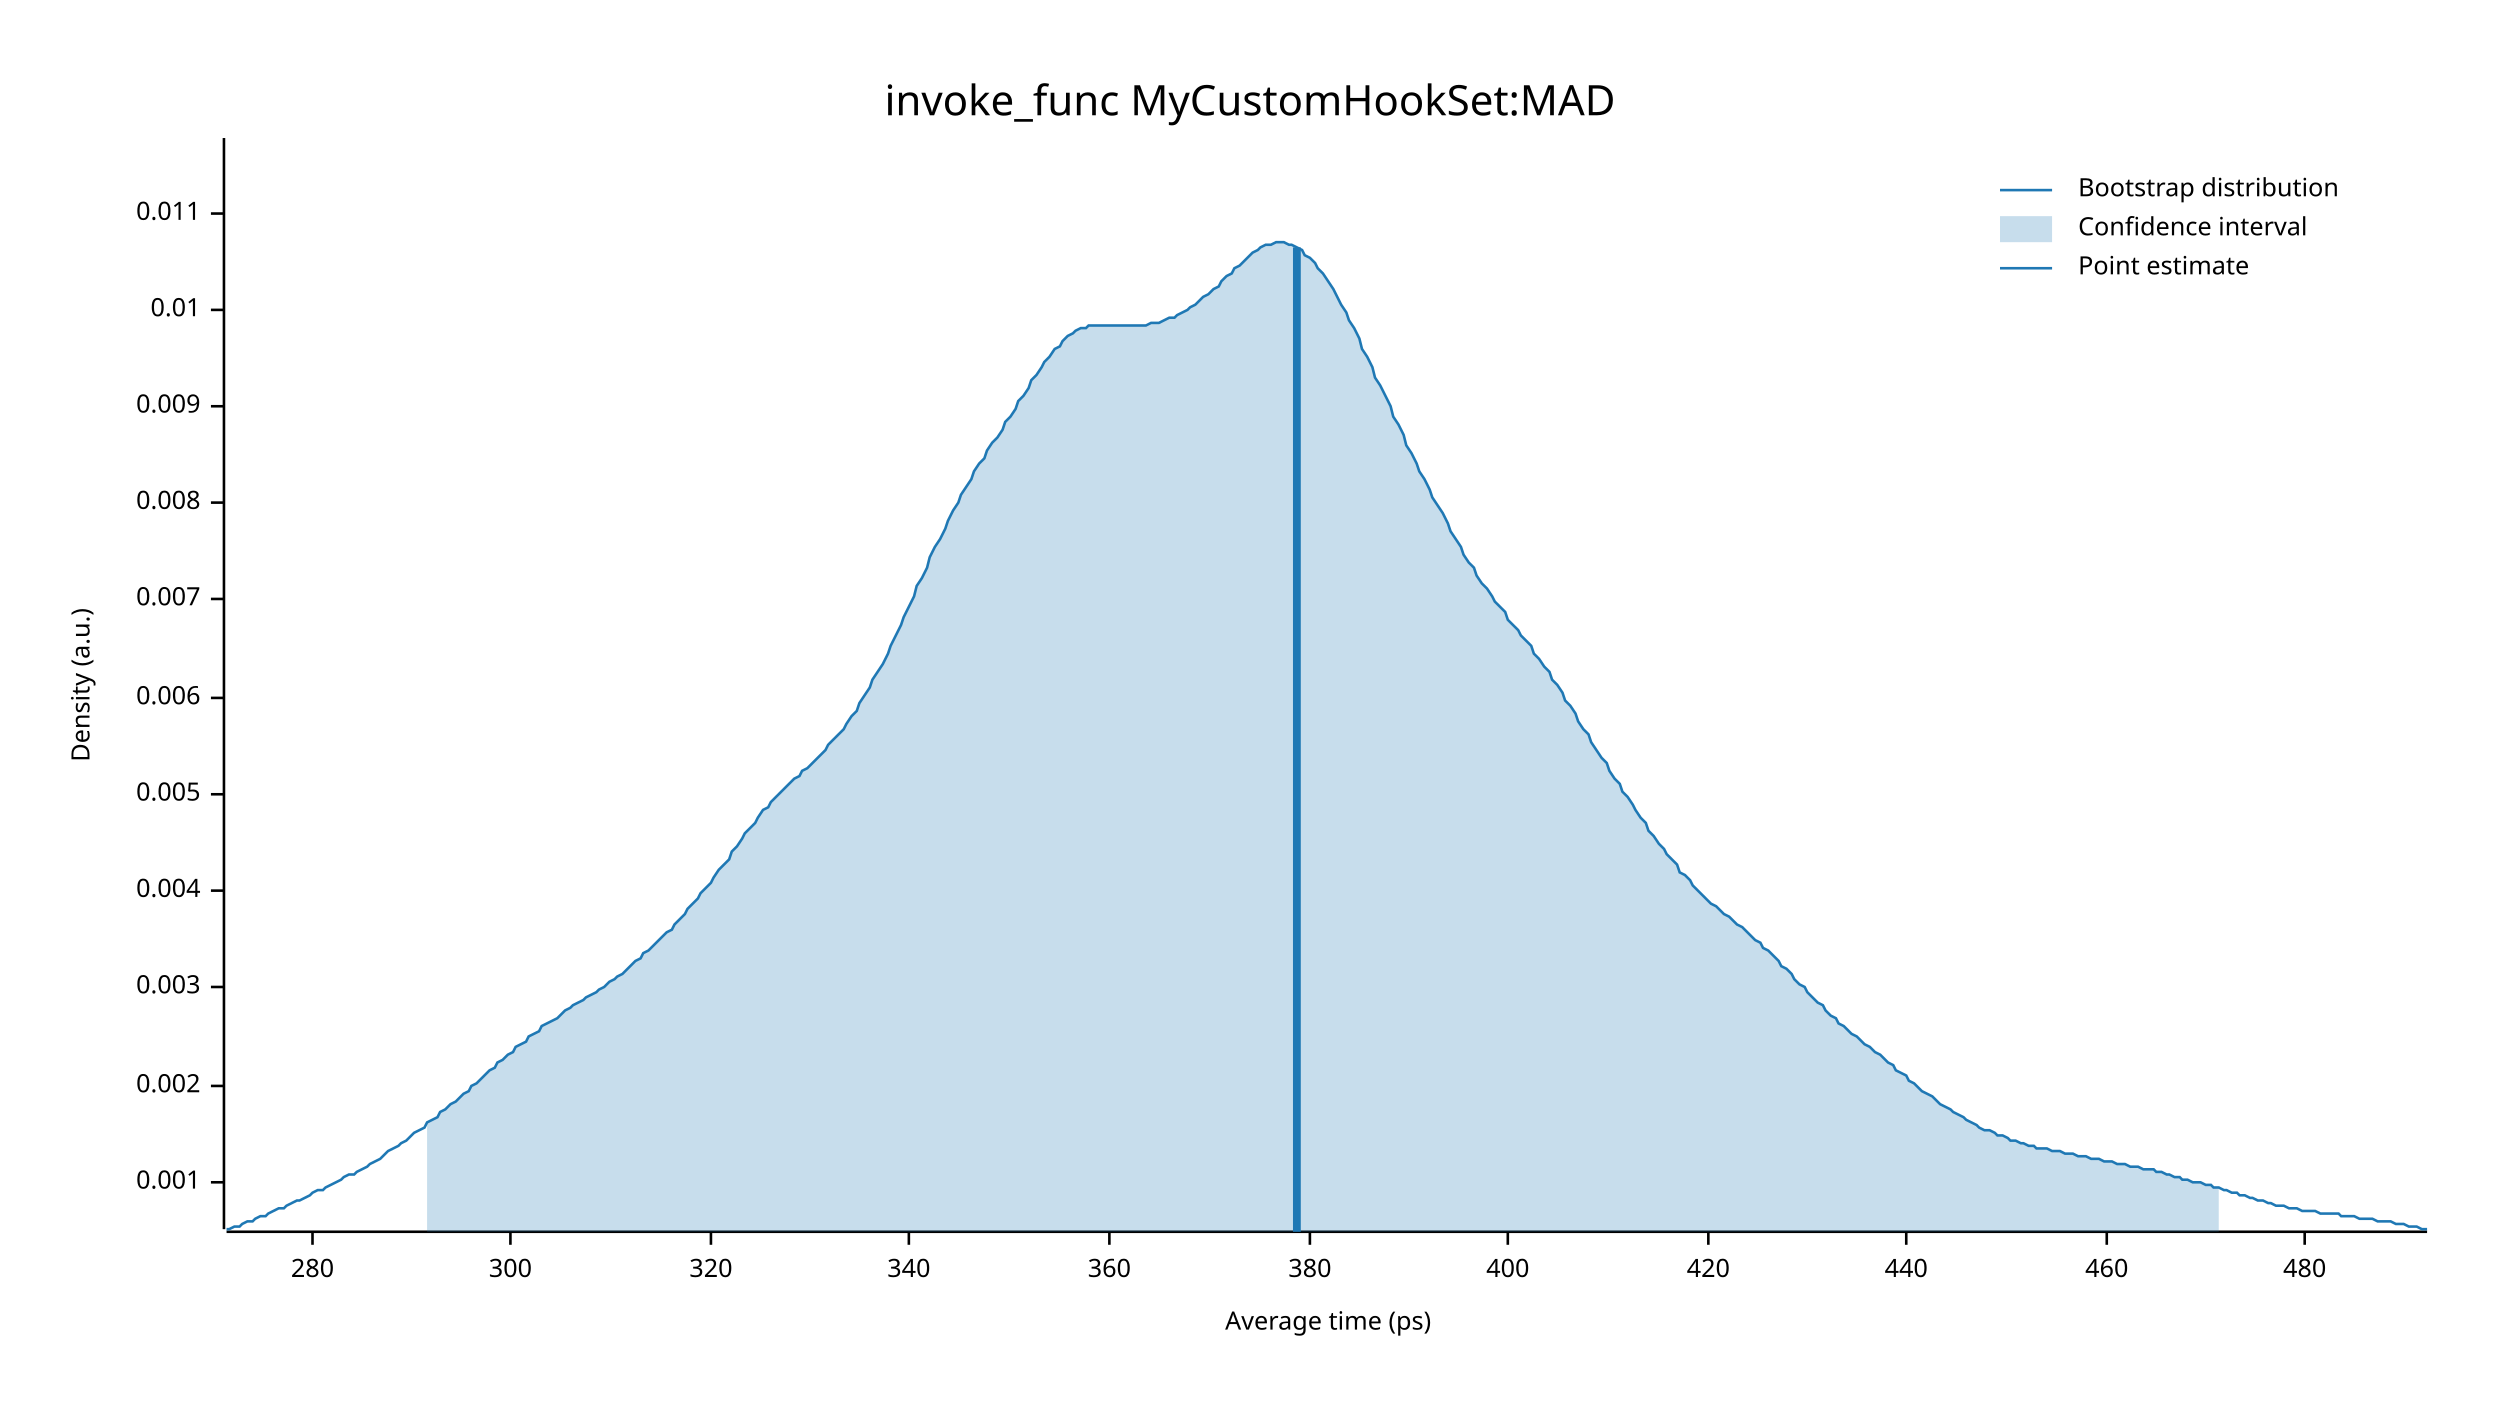
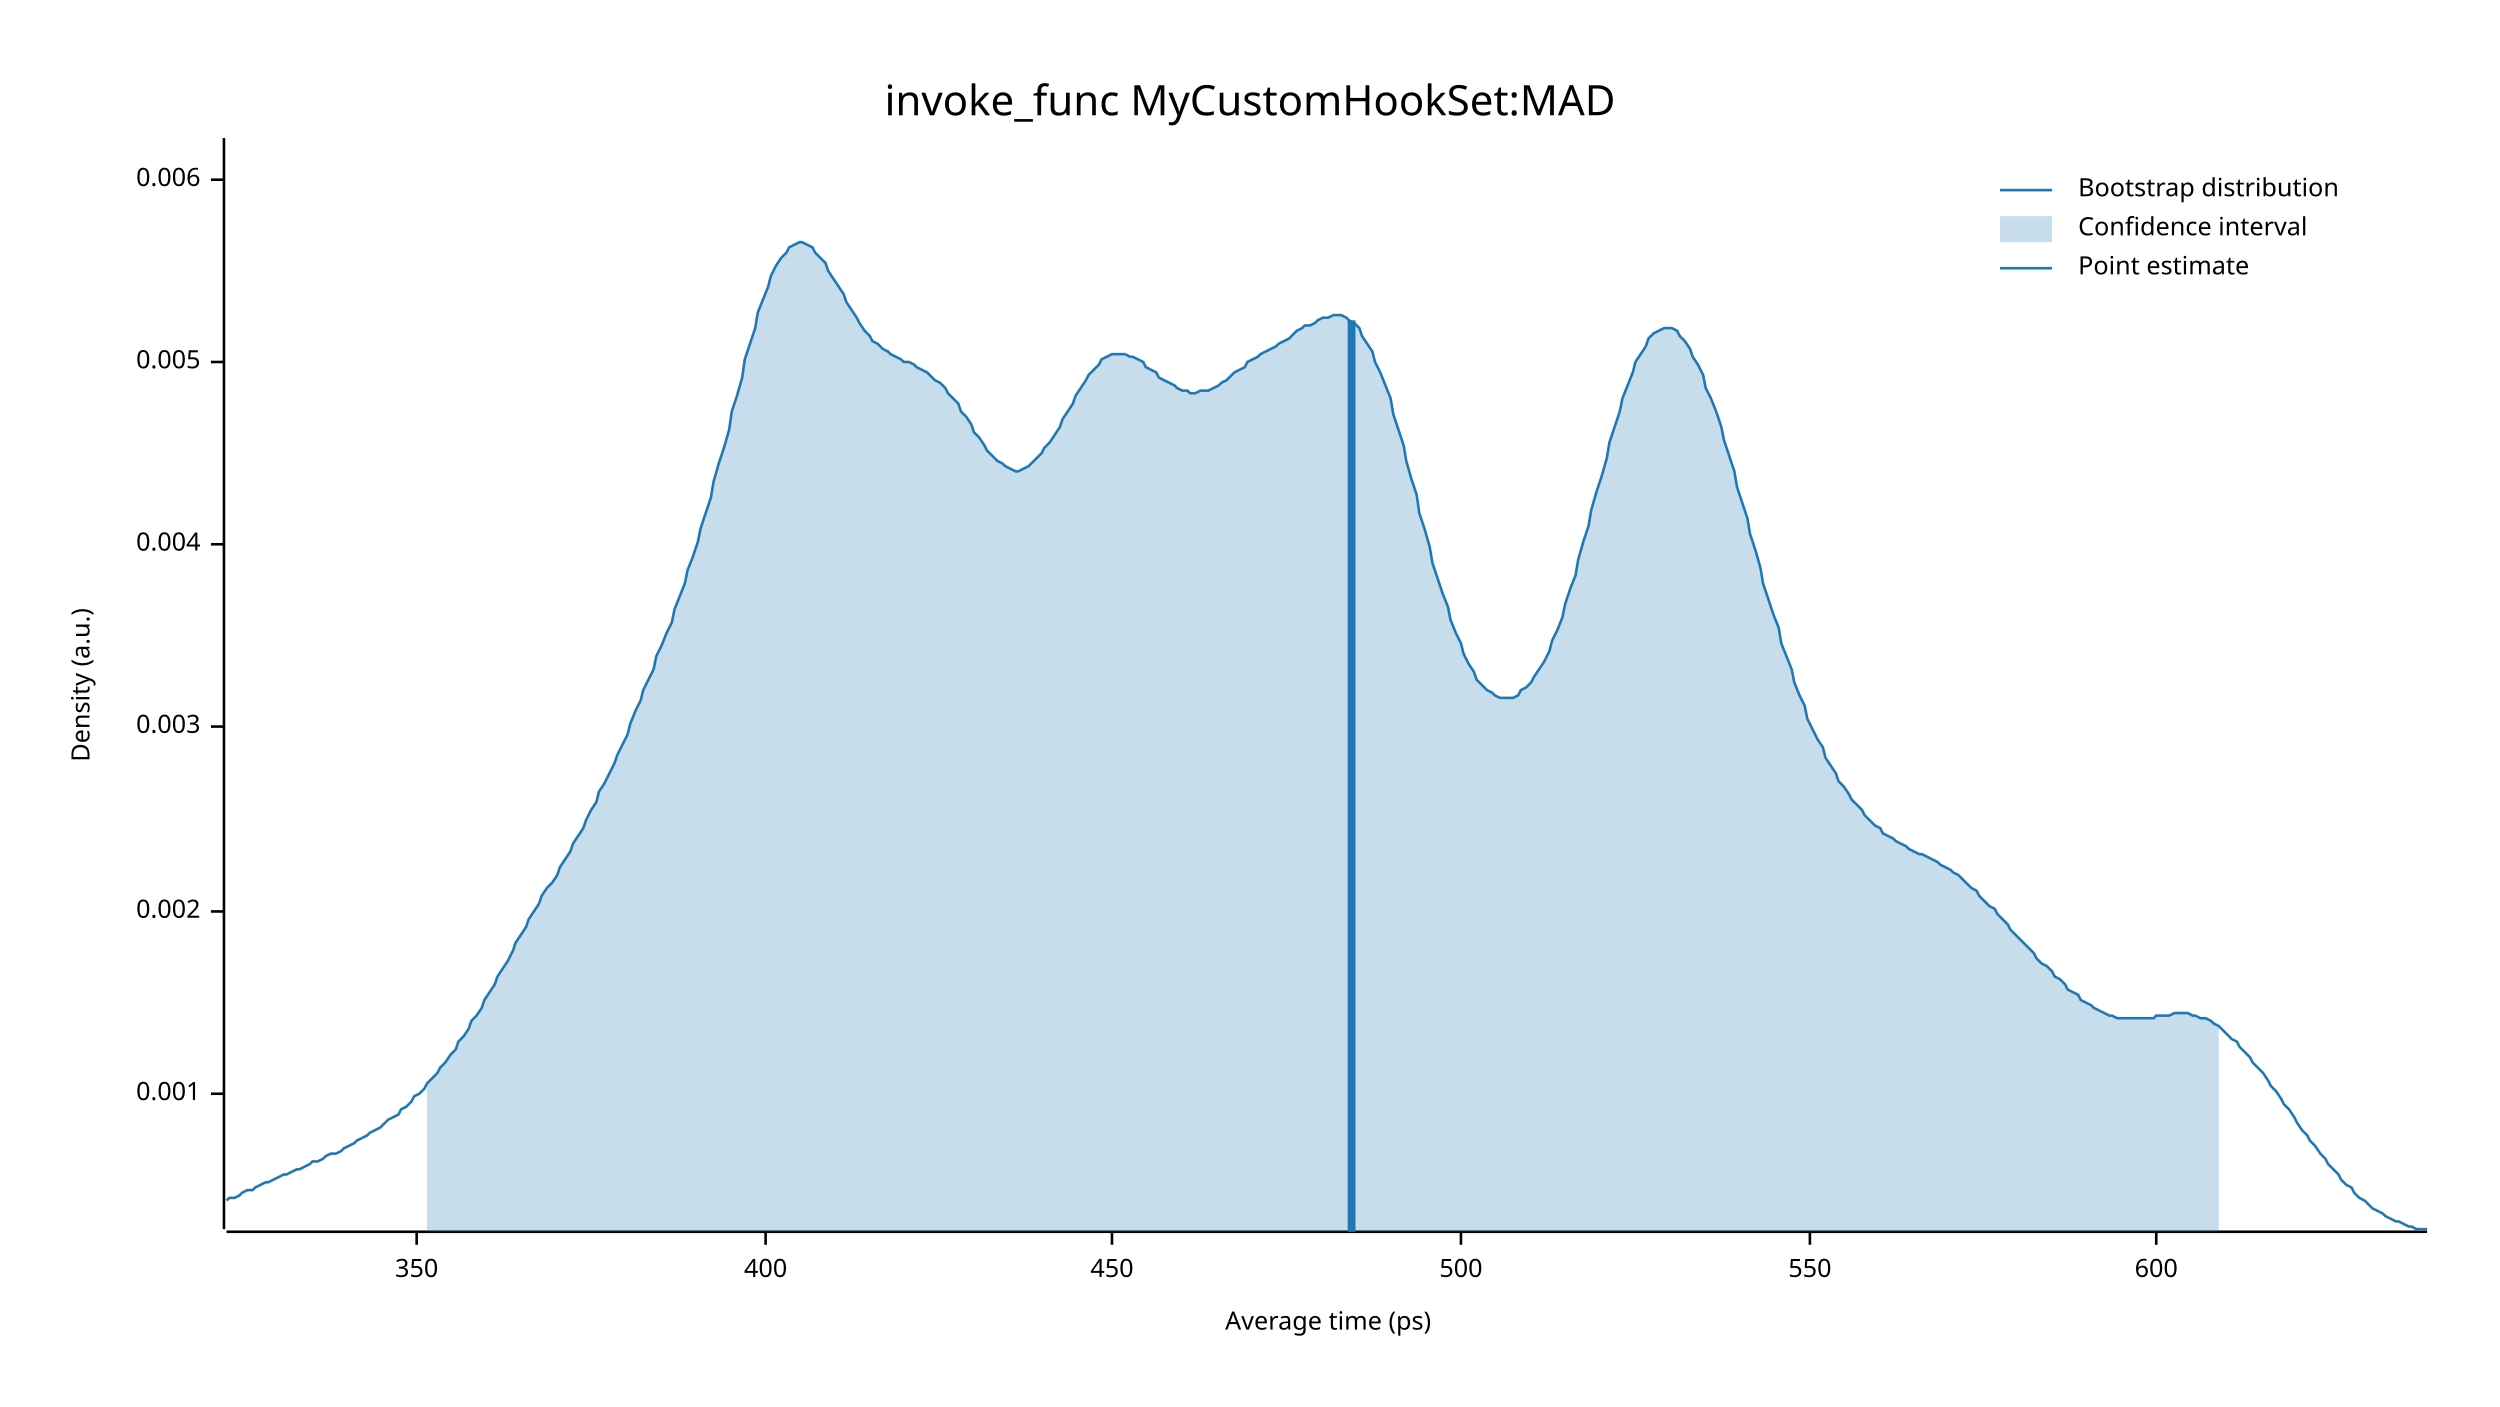
<svg xmlns="http://www.w3.org/2000/svg" width="960" height="540" viewBox="0 0 960 540">
  <text x="480" y="32" dy="0.76em" text-anchor="middle" font-family="sans-serif" font-size="16.129" opacity="1" fill="#000000">
invoke_func MyCustomHookSet:MAD
</text>
  <text x="27" y="263" dy="0.76em" text-anchor="middle" font-family="sans-serif" font-size="9.677" opacity="1" fill="#000000" transform="rotate(270, 27, 263)">
Density (a.u.)
</text>
  <text x="510" y="513" dy="-0.5ex" text-anchor="middle" font-family="sans-serif" font-size="9.677" opacity="1" fill="#000000">
Average time (ps)
</text>
  <polyline fill="none" opacity="1" stroke="#000000" stroke-width="1" points="86,53 86,472 " />
-   <text x="77" y="454" dy="0.5ex" text-anchor="end" font-family="sans-serif" font-size="9.677" opacity="1" fill="#000000">
+   <text x="77" y="420" dy="0.5ex" text-anchor="end" font-family="sans-serif" font-size="9.677" opacity="1" fill="#000000">
0.001
</text>
-   <polyline fill="none" opacity="1" stroke="#000000" stroke-width="1" points="81,454 86,454 " />
-   <text x="77" y="417" dy="0.5ex" text-anchor="end" font-family="sans-serif" font-size="9.677" opacity="1" fill="#000000">
+   <polyline fill="none" opacity="1" stroke="#000000" stroke-width="1" points="81,420 86,420 " />
+   <text x="77" y="350" dy="0.5ex" text-anchor="end" font-family="sans-serif" font-size="9.677" opacity="1" fill="#000000">
0.002
</text>
-   <polyline fill="none" opacity="1" stroke="#000000" stroke-width="1" points="81,417 86,417 " />
-   <text x="77" y="379" dy="0.5ex" text-anchor="end" font-family="sans-serif" font-size="9.677" opacity="1" fill="#000000">
+   <polyline fill="none" opacity="1" stroke="#000000" stroke-width="1" points="81,350 86,350 " />
+   <text x="77" y="279" dy="0.5ex" text-anchor="end" font-family="sans-serif" font-size="9.677" opacity="1" fill="#000000">
0.003
</text>
-   <polyline fill="none" opacity="1" stroke="#000000" stroke-width="1" points="81,379 86,379 " />
-   <text x="77" y="342" dy="0.5ex" text-anchor="end" font-family="sans-serif" font-size="9.677" opacity="1" fill="#000000">
+   <polyline fill="none" opacity="1" stroke="#000000" stroke-width="1" points="81,279 86,279 " />
+   <text x="77" y="209" dy="0.5ex" text-anchor="end" font-family="sans-serif" font-size="9.677" opacity="1" fill="#000000">
0.004
</text>
-   <polyline fill="none" opacity="1" stroke="#000000" stroke-width="1" points="81,342 86,342 " />
-   <text x="77" y="305" dy="0.5ex" text-anchor="end" font-family="sans-serif" font-size="9.677" opacity="1" fill="#000000">
+   <polyline fill="none" opacity="1" stroke="#000000" stroke-width="1" points="81,209 86,209 " />
+   <text x="77" y="139" dy="0.5ex" text-anchor="end" font-family="sans-serif" font-size="9.677" opacity="1" fill="#000000">
0.005
</text>
-   <polyline fill="none" opacity="1" stroke="#000000" stroke-width="1" points="81,305 86,305 " />
-   <text x="77" y="268" dy="0.5ex" text-anchor="end" font-family="sans-serif" font-size="9.677" opacity="1" fill="#000000">
+   <polyline fill="none" opacity="1" stroke="#000000" stroke-width="1" points="81,139 86,139 " />
+   <text x="77" y="69" dy="0.5ex" text-anchor="end" font-family="sans-serif" font-size="9.677" opacity="1" fill="#000000">
0.006
</text>
-   <polyline fill="none" opacity="1" stroke="#000000" stroke-width="1" points="81,268 86,268 " />
-   <text x="77" y="230" dy="0.5ex" text-anchor="end" font-family="sans-serif" font-size="9.677" opacity="1" fill="#000000">
- 0.007
+   <polyline fill="none" opacity="1" stroke="#000000" stroke-width="1" points="81,69 86,69 " />
+   <polyline fill="none" opacity="1" stroke="#000000" stroke-width="1" points="87,473 932,473 " />
+   <text x="160" y="483" dy="0.76em" text-anchor="middle" font-family="sans-serif" font-size="9.677" opacity="1" fill="#000000">
+ 350
</text>
-   <polyline fill="none" opacity="1" stroke="#000000" stroke-width="1" points="81,230 86,230 " />
-   <text x="77" y="193" dy="0.5ex" text-anchor="end" font-family="sans-serif" font-size="9.677" opacity="1" fill="#000000">
- 0.008
- </text>
-   <polyline fill="none" opacity="1" stroke="#000000" stroke-width="1" points="81,193 86,193 " />
-   <text x="77" y="156" dy="0.5ex" text-anchor="end" font-family="sans-serif" font-size="9.677" opacity="1" fill="#000000">
- 0.009
- </text>
-   <polyline fill="none" opacity="1" stroke="#000000" stroke-width="1" points="81,156 86,156 " />
-   <text x="77" y="119" dy="0.5ex" text-anchor="end" font-family="sans-serif" font-size="9.677" opacity="1" fill="#000000">
- 0.01
- </text>
-   <polyline fill="none" opacity="1" stroke="#000000" stroke-width="1" points="81,119 86,119 " />
-   <text x="77" y="82" dy="0.5ex" text-anchor="end" font-family="sans-serif" font-size="9.677" opacity="1" fill="#000000">
- 0.011
- </text>
-   <polyline fill="none" opacity="1" stroke="#000000" stroke-width="1" points="81,82 86,82 " />
-   <polyline fill="none" opacity="1" stroke="#000000" stroke-width="1" points="87,473 932,473 " />
-   <text x="120" y="483" dy="0.76em" text-anchor="middle" font-family="sans-serif" font-size="9.677" opacity="1" fill="#000000">
- 280
- </text>
-   <polyline fill="none" opacity="1" stroke="#000000" stroke-width="1" points="120,473 120,478 " />
-   <text x="196" y="483" dy="0.76em" text-anchor="middle" font-family="sans-serif" font-size="9.677" opacity="1" fill="#000000">
- 300
- </text>
-   <polyline fill="none" opacity="1" stroke="#000000" stroke-width="1" points="196,473 196,478 " />
-   <text x="273" y="483" dy="0.76em" text-anchor="middle" font-family="sans-serif" font-size="9.677" opacity="1" fill="#000000">
- 320
- </text>
-   <polyline fill="none" opacity="1" stroke="#000000" stroke-width="1" points="273,473 273,478 " />
-   <text x="349" y="483" dy="0.76em" text-anchor="middle" font-family="sans-serif" font-size="9.677" opacity="1" fill="#000000">
- 340
- </text>
-   <polyline fill="none" opacity="1" stroke="#000000" stroke-width="1" points="349,473 349,478 " />
-   <text x="426" y="483" dy="0.76em" text-anchor="middle" font-family="sans-serif" font-size="9.677" opacity="1" fill="#000000">
- 360
- </text>
-   <polyline fill="none" opacity="1" stroke="#000000" stroke-width="1" points="426,473 426,478 " />
-   <text x="503" y="483" dy="0.76em" text-anchor="middle" font-family="sans-serif" font-size="9.677" opacity="1" fill="#000000">
- 380
- </text>
-   <polyline fill="none" opacity="1" stroke="#000000" stroke-width="1" points="503,473 503,478 " />
-   <text x="579" y="483" dy="0.76em" text-anchor="middle" font-family="sans-serif" font-size="9.677" opacity="1" fill="#000000">
+   <polyline fill="none" opacity="1" stroke="#000000" stroke-width="1" points="160,473 160,478 " />
+   <text x="294" y="483" dy="0.76em" text-anchor="middle" font-family="sans-serif" font-size="9.677" opacity="1" fill="#000000">
400
</text>
-   <polyline fill="none" opacity="1" stroke="#000000" stroke-width="1" points="579,473 579,478 " />
-   <text x="656" y="483" dy="0.76em" text-anchor="middle" font-family="sans-serif" font-size="9.677" opacity="1" fill="#000000">
- 420
+   <polyline fill="none" opacity="1" stroke="#000000" stroke-width="1" points="294,473 294,478 " />
+   <text x="427" y="483" dy="0.76em" text-anchor="middle" font-family="sans-serif" font-size="9.677" opacity="1" fill="#000000">
+ 450
</text>
-   <polyline fill="none" opacity="1" stroke="#000000" stroke-width="1" points="656,473 656,478 " />
-   <text x="732" y="483" dy="0.76em" text-anchor="middle" font-family="sans-serif" font-size="9.677" opacity="1" fill="#000000">
- 440
+   <polyline fill="none" opacity="1" stroke="#000000" stroke-width="1" points="427,473 427,478 " />
+   <text x="561" y="483" dy="0.76em" text-anchor="middle" font-family="sans-serif" font-size="9.677" opacity="1" fill="#000000">
+ 500
</text>
-   <polyline fill="none" opacity="1" stroke="#000000" stroke-width="1" points="732,473 732,478 " />
-   <text x="809" y="483" dy="0.76em" text-anchor="middle" font-family="sans-serif" font-size="9.677" opacity="1" fill="#000000">
- 460
+   <polyline fill="none" opacity="1" stroke="#000000" stroke-width="1" points="561,473 561,478 " />
+   <text x="695" y="483" dy="0.76em" text-anchor="middle" font-family="sans-serif" font-size="9.677" opacity="1" fill="#000000">
+ 550
</text>
-   <polyline fill="none" opacity="1" stroke="#000000" stroke-width="1" points="809,473 809,478 " />
-   <text x="885" y="483" dy="0.76em" text-anchor="middle" font-family="sans-serif" font-size="9.677" opacity="1" fill="#000000">
- 480
+   <polyline fill="none" opacity="1" stroke="#000000" stroke-width="1" points="695,473 695,478 " />
+   <text x="828" y="483" dy="0.76em" text-anchor="middle" font-family="sans-serif" font-size="9.677" opacity="1" fill="#000000">
+ 600
</text>
-   <polyline fill="none" opacity="1" stroke="#000000" stroke-width="1" points="885,473 885,478 " />
-   <polyline fill="none" opacity="1" stroke="#1F78B4" stroke-width="1" points="87,472 88,472 90,471 92,471 93,470 95,469 97,469 98,468 100,467 102,467 103,466 105,465 107,464 109,464 110,463 112,462 114,461 115,461 117,460 119,459 120,458 122,457 124,457 125,456 127,455 129,454 131,453 132,452 134,451 136,451 137,450 139,449 141,448 142,447 144,446 146,445 147,444 149,442 151,441 153,440 154,439 156,438 158,436 159,435 161,434 163,433 164,431 166,430 168,429 169,427 171,426 173,424 175,423 176,422 178,420 180,419 181,417 183,416 185,414 186,413 188,411 190,410 191,408 193,407 195,405 197,404 198,402 200,401 202,400 203,398 205,397 207,396 208,394 210,393 212,392 214,391 215,390 217,388 219,387 220,386 222,385 224,384 225,383 227,382 229,381 230,380 232,379 234,377 236,376 237,375 239,374 241,372 242,371 244,369 246,368 247,366 249,365 251,363 252,362 254,360 256,358 258,357 259,355 261,353 263,351 264,349 266,347 268,345 269,343 271,341 273,339 274,337 276,334 278,332 280,330 281,327 283,325 285,322 286,320 288,318 290,316 291,314 293,311 295,310 296,308 298,306 300,304 302,302 303,301 305,299 307,298 308,296 310,295 312,293 313,292 315,290 317,288 318,286 320,284 322,282 324,280 325,278 327,275 329,273 330,270 332,267 334,264 335,261 337,258 339,255 341,251 342,248 344,244 346,240 347,237 349,233 351,229 352,225 354,222 356,218 357,214 359,210 361,207 363,203 364,200 366,196 368,193 369,190 371,187 373,184 374,181 376,178 378,176 379,173 381,170 383,168 385,165 386,162 388,160 390,157 391,154 393,152 395,149 396,146 398,144 400,141 401,139 403,137 405,134 407,133 408,131 410,129 412,128 413,127 415,126 417,126 418,125 420,125 422,125 423,125 425,125 427,125 429,125 430,125 432,125 434,125 435,125 437,125 439,125 440,125 442,124 444,124 445,124 447,123 449,122 451,122 452,121 454,120 456,119 457,118 459,117 461,115 462,114 464,113 466,111 468,110 469,108 471,106 473,105 474,103 476,102 478,100 479,99 481,97 483,96 484,95 486,94 488,94 490,93 491,93 493,93 495,94 496,94 498,95 500,96 501,98 503,99 505,101 506,103 508,105 510,108 512,111 513,113 515,117 517,120 518,123 520,126 522,130 523,134 525,137 527,141 528,145 530,148 532,152 534,156 535,160 537,163 539,167 540,171 542,174 544,178 545,181 547,184 549,188 550,191 552,194 554,197 556,201 557,204 559,207 561,210 562,213 564,216 566,218 567,221 569,224 571,226 573,229 574,231 576,233 578,235 579,238 581,240 583,242 584,244 586,246 588,248 589,251 591,253 593,256 595,258 596,261 598,263 600,266 601,269 603,271 605,274 606,277 608,280 610,282 611,285 613,288 615,291 617,293 618,296 620,299 622,301 623,304 625,306 627,309 628,311 630,314 632,316 633,319 635,321 637,324 639,326 640,328 642,330 644,332 645,335 647,336 649,338 650,340 652,342 654,344 655,345 657,347 659,348 661,350 662,351 664,352 666,354 667,355 669,356 671,358 672,359 674,361 676,362 677,364 679,365 681,367 683,369 684,371 686,372 688,374 689,376 691,378 693,379 694,381 696,383 698,385 700,386 701,388 703,390 705,391 706,393 708,394 710,396 711,397 713,398 715,400 716,401 718,402 720,404 722,405 723,406 725,408 727,409 728,411 730,412 732,413 733,415 735,416 737,418 738,419 740,420 742,421 744,423 745,424 747,425 749,426 750,427 752,428 754,429 755,430 757,431 759,432 760,433 762,434 764,434 766,435 767,436 769,436 771,437 772,438 774,438 776,439 777,439 779,440 781,440 782,441 784,441 786,441 788,442 789,442 791,442 793,443 794,443 796,443 798,444 799,444 801,444 803,445 804,445 806,445 808,446 810,446 811,446 813,447 815,447 816,447 818,448 820,448 821,448 823,449 825,449 827,449 828,450 830,450 832,451 833,451 835,452 837,452 838,453 840,453 842,454 843,454 845,454 847,455 849,455 850,456 852,456 854,457 855,457 857,458 859,458 860,459 862,459 864,460 865,460 867,461 869,461 871,462 872,462 874,463 876,463 877,463 879,464 881,464 882,464 884,465 886,465 887,465 889,465 891,466 893,466 894,466 896,466 898,466 899,467 901,467 903,467 904,467 906,468 908,468 909,468 911,468 913,469 915,469 916,469 918,469 920,470 921,470 923,470 925,471 926,471 928,471 930,472 932,472 " />
-   <polygon opacity="0.25" fill="#1F78B4" points="164,431 166,430 168,429 169,427 171,426 173,424 175,423 176,422 178,420 180,419 181,417 183,416 185,414 186,413 188,411 190,410 191,408 193,407 195,405 197,404 198,402 200,401 202,400 203,398 205,397 207,396 208,394 210,393 212,392 214,391 215,390 217,388 219,387 220,386 222,385 224,384 225,383 227,382 229,381 230,380 232,379 234,377 236,376 237,375 239,374 241,372 242,371 244,369 246,368 247,366 249,365 251,363 252,362 254,360 256,358 258,357 259,355 261,353 263,351 264,349 266,347 268,345 269,343 271,341 273,339 274,337 276,334 278,332 280,330 281,327 283,325 285,322 286,320 288,318 290,316 291,314 293,311 295,310 296,308 298,306 300,304 302,302 303,301 305,299 307,298 308,296 310,295 312,293 313,292 315,290 317,288 318,286 320,284 322,282 324,280 325,278 327,275 329,273 330,270 332,267 334,264 335,261 337,258 339,255 341,251 342,248 344,244 346,240 347,237 349,233 351,229 352,225 354,222 356,218 357,214 359,210 361,207 363,203 364,200 366,196 368,193 369,190 371,187 373,184 374,181 376,178 378,176 379,173 381,170 383,168 385,165 386,162 388,160 390,157 391,154 393,152 395,149 396,146 398,144 400,141 401,139 403,137 405,134 407,133 408,131 410,129 412,128 413,127 415,126 417,126 418,125 420,125 422,125 423,125 425,125 427,125 429,125 430,125 432,125 434,125 435,125 437,125 439,125 440,125 442,124 444,124 445,124 447,123 449,122 451,122 452,121 454,120 456,119 457,118 459,117 461,115 462,114 464,113 466,111 468,110 469,108 471,106 473,105 474,103 476,102 478,100 479,99 481,97 483,96 484,95 486,94 488,94 490,93 491,93 493,93 495,94 496,94 498,95 500,96 501,98 503,99 505,101 506,103 508,105 510,108 512,111 513,113 515,117 517,120 518,123 520,126 522,130 523,134 525,137 527,141 528,145 530,148 532,152 534,156 535,160 537,163 539,167 540,171 542,174 544,178 545,181 547,184 549,188 550,191 552,194 554,197 556,201 557,204 559,207 561,210 562,213 564,216 566,218 567,221 569,224 571,226 573,229 574,231 576,233 578,235 579,238 581,240 583,242 584,244 586,246 588,248 589,251 591,253 593,256 595,258 596,261 598,263 600,266 601,269 603,271 605,274 606,277 608,280 610,282 611,285 613,288 615,291 617,293 618,296 620,299 622,301 623,304 625,306 627,309 628,311 630,314 632,316 633,319 635,321 637,324 639,326 640,328 642,330 644,332 645,335 647,336 649,338 650,340 652,342 654,344 655,345 657,347 659,348 661,350 662,351 664,352 666,354 667,355 669,356 671,358 672,359 674,361 676,362 677,364 679,365 681,367 683,369 684,371 686,372 688,374 689,376 691,378 693,379 694,381 696,383 698,385 700,386 701,388 703,390 705,391 706,393 708,394 710,396 711,397 713,398 715,400 716,401 718,402 720,404 722,405 723,406 725,408 727,409 728,411 730,412 732,413 733,415 735,416 737,418 738,419 740,420 742,421 744,423 745,424 747,425 749,426 750,427 752,428 754,429 755,430 757,431 759,432 760,433 762,434 764,434 766,435 767,436 769,436 771,437 772,438 774,438 776,439 777,439 779,440 781,440 782,441 784,441 786,441 788,442 789,442 791,442 793,443 794,443 796,443 798,444 799,444 801,444 803,445 804,445 806,445 808,446 810,446 811,446 813,447 815,447 816,447 818,448 820,448 821,448 823,449 825,449 827,449 828,450 830,450 832,451 833,451 835,452 837,452 838,453 840,453 842,454 843,454 845,454 847,455 849,455 850,456 852,456 852,473 164,473 " />
-   <polyline fill="none" opacity="1" stroke="#1F78B4" stroke-width="3" points="498,473 498,95 " />
+   <polyline fill="none" opacity="1" stroke="#000000" stroke-width="1" points="828,473 828,478 " />
+   <polyline fill="none" opacity="1" stroke="#1F78B4" stroke-width="1" points="87,461 88,460 90,460 92,459 93,458 95,457 97,457 98,456 100,455 102,454 103,454 105,453 107,452 109,451 110,451 112,450 114,449 115,449 117,448 119,447 120,446 122,446 124,445 125,444 127,443 129,443 131,442 132,441 134,440 136,439 137,438 139,437 141,436 142,435 144,434 146,433 147,432 149,430 151,429 153,428 154,426 156,425 158,423 159,421 161,420 163,418 164,416 166,414 168,412 169,410 171,408 173,405 175,403 176,400 178,398 180,395 181,392 183,390 185,387 186,384 188,381 190,378 191,375 193,372 195,369 197,365 198,362 200,359 202,356 203,353 205,350 207,347 208,344 210,341 212,339 214,336 215,333 217,330 219,327 220,324 222,321 224,318 225,315 227,311 229,308 230,304 232,301 234,297 236,293 237,290 239,286 241,282 242,278 244,273 246,269 247,265 249,261 251,257 252,252 254,248 256,243 258,239 259,234 261,229 263,224 264,219 266,214 268,208 269,203 271,197 273,191 274,185 276,178 278,172 280,165 281,158 283,152 285,145 286,138 288,132 290,126 291,120 293,115 295,110 296,106 298,102 300,99 302,97 303,95 305,94 307,93 308,93 310,94 312,95 313,97 315,99 317,101 318,104 320,107 322,110 324,113 325,116 327,119 329,122 330,124 332,127 334,129 335,131 337,132 339,134 341,135 342,136 344,137 346,138 347,139 349,139 351,140 352,141 354,142 356,143 357,144 359,146 361,147 363,149 364,151 366,153 368,155 369,158 371,160 373,163 374,166 376,168 378,171 379,173 381,175 383,177 385,178 386,179 388,180 390,181 391,181 393,180 395,179 396,178 398,176 400,174 401,172 403,170 405,167 407,164 408,161 410,158 412,155 413,152 415,149 417,146 418,144 420,142 422,140 423,138 425,137 427,136 429,136 430,136 432,136 434,137 435,137 437,138 439,139 440,141 442,142 444,143 445,145 447,146 449,147 451,148 452,149 454,150 456,150 457,151 459,151 461,150 462,150 464,150 466,149 468,148 469,147 471,146 473,144 474,143 476,142 478,141 479,139 481,138 483,137 484,136 486,135 488,134 490,133 491,132 493,131 495,130 496,129 498,127 500,126 501,125 503,125 505,124 506,123 508,122 510,122 512,121 513,121 515,121 517,122 518,123 520,124 522,126 523,129 525,132 527,135 528,139 530,143 532,148 534,153 535,159 537,165 539,171 540,177 542,184 544,190 545,197 547,203 549,210 550,216 552,222 554,228 556,233 557,238 559,243 561,247 562,251 564,255 566,258 567,261 569,263 571,265 573,266 574,267 576,268 578,268 579,268 581,268 583,267 584,265 586,264 588,262 589,260 591,257 593,254 595,250 596,246 598,242 600,237 601,232 603,226 605,221 606,215 608,208 610,202 611,196 613,189 615,183 617,176 618,170 620,164 622,158 623,153 625,148 627,143 628,139 630,136 632,133 633,130 635,128 637,127 639,126 640,126 642,126 644,127 645,129 647,131 649,134 650,137 652,140 654,144 655,149 657,153 659,158 661,164 662,169 664,175 666,181 667,187 669,193 671,199 672,205 674,211 676,218 677,224 679,230 681,236 683,241 684,247 686,252 688,257 689,262 691,267 693,271 694,276 696,280 698,284 700,287 701,291 703,294 705,297 706,300 708,302 710,305 711,307 713,309 715,311 716,313 718,315 720,317 722,318 723,320 725,321 727,322 728,323 730,324 732,325 733,326 735,327 737,328 738,328 740,329 742,330 744,331 745,332 747,333 749,334 750,335 752,336 754,338 755,339 757,341 759,342 760,344 762,346 764,348 766,349 767,351 769,353 771,355 772,357 774,359 776,361 777,362 779,364 781,366 782,368 784,370 786,371 788,373 789,375 791,376 793,378 794,380 796,381 798,382 799,384 801,385 803,386 804,387 806,388 808,389 810,390 811,390 813,391 815,391 816,391 818,391 820,391 821,391 823,391 825,391 827,391 828,390 830,390 832,390 833,390 835,389 837,389 838,389 840,389 842,390 843,390 845,391 847,391 849,392 850,393 852,394 854,396 855,397 857,399 859,400 860,402 862,404 864,406 865,408 867,410 869,412 871,415 872,417 874,419 876,422 877,424 879,426 881,429 882,431 884,434 886,436 887,438 889,440 891,443 893,445 894,447 896,449 898,451 899,453 901,455 903,456 904,458 906,460 908,461 909,462 911,464 913,465 915,466 916,467 918,468 920,469 921,469 923,470 925,471 926,471 928,472 930,472 932,472 " />
+   <polygon opacity="0.25" fill="#1F78B4" points="164,416 166,414 168,412 169,410 171,408 173,405 175,403 176,400 178,398 180,395 181,392 183,390 185,387 186,384 188,381 190,378 191,375 193,372 195,369 197,365 198,362 200,359 202,356 203,353 205,350 207,347 208,344 210,341 212,339 214,336 215,333 217,330 219,327 220,324 222,321 224,318 225,315 227,311 229,308 230,304 232,301 234,297 236,293 237,290 239,286 241,282 242,278 244,273 246,269 247,265 249,261 251,257 252,252 254,248 256,243 258,239 259,234 261,229 263,224 264,219 266,214 268,208 269,203 271,197 273,191 274,185 276,178 278,172 280,165 281,158 283,152 285,145 286,138 288,132 290,126 291,120 293,115 295,110 296,106 298,102 300,99 302,97 303,95 305,94 307,93 308,93 310,94 312,95 313,97 315,99 317,101 318,104 320,107 322,110 324,113 325,116 327,119 329,122 330,124 332,127 334,129 335,131 337,132 339,134 341,135 342,136 344,137 346,138 347,139 349,139 351,140 352,141 354,142 356,143 357,144 359,146 361,147 363,149 364,151 366,153 368,155 369,158 371,160 373,163 374,166 376,168 378,171 379,173 381,175 383,177 385,178 386,179 388,180 390,181 391,181 393,180 395,179 396,178 398,176 400,174 401,172 403,170 405,167 407,164 408,161 410,158 412,155 413,152 415,149 417,146 418,144 420,142 422,140 423,138 425,137 427,136 429,136 430,136 432,136 434,137 435,137 437,138 439,139 440,141 442,142 444,143 445,145 447,146 449,147 451,148 452,149 454,150 456,150 457,151 459,151 461,150 462,150 464,150 466,149 468,148 469,147 471,146 473,144 474,143 476,142 478,141 479,139 481,138 483,137 484,136 486,135 488,134 490,133 491,132 493,131 495,130 496,129 498,127 500,126 501,125 503,125 505,124 506,123 508,122 510,122 512,121 513,121 515,121 517,122 518,123 520,124 522,126 523,129 525,132 527,135 528,139 530,143 532,148 534,153 535,159 537,165 539,171 540,177 542,184 544,190 545,197 547,203 549,210 550,216 552,222 554,228 556,233 557,238 559,243 561,247 562,251 564,255 566,258 567,261 569,263 571,265 573,266 574,267 576,268 578,268 579,268 581,268 583,267 584,265 586,264 588,262 589,260 591,257 593,254 595,250 596,246 598,242 600,237 601,232 603,226 605,221 606,215 608,208 610,202 611,196 613,189 615,183 617,176 618,170 620,164 622,158 623,153 625,148 627,143 628,139 630,136 632,133 633,130 635,128 637,127 639,126 640,126 642,126 644,127 645,129 647,131 649,134 650,137 652,140 654,144 655,149 657,153 659,158 661,164 662,169 664,175 666,181 667,187 669,193 671,199 672,205 674,211 676,218 677,224 679,230 681,236 683,241 684,247 686,252 688,257 689,262 691,267 693,271 694,276 696,280 698,284 700,287 701,291 703,294 705,297 706,300 708,302 710,305 711,307 713,309 715,311 716,313 718,315 720,317 722,318 723,320 725,321 727,322 728,323 730,324 732,325 733,326 735,327 737,328 738,328 740,329 742,330 744,331 745,332 747,333 749,334 750,335 752,336 754,338 755,339 757,341 759,342 760,344 762,346 764,348 766,349 767,351 769,353 771,355 772,357 774,359 776,361 777,362 779,364 781,366 782,368 784,370 786,371 788,373 789,375 791,376 793,378 794,380 796,381 798,382 799,384 801,385 803,386 804,387 806,388 808,389 810,390 811,390 813,391 815,391 816,391 818,391 820,391 821,391 823,391 825,391 827,391 828,390 830,390 832,390 833,390 835,389 837,389 838,389 840,389 842,390 843,390 845,391 847,391 849,392 850,393 852,394 852,473 164,473 " />
+   <polyline fill="none" opacity="1" stroke="#1F78B4" stroke-width="3" points="519,473 519,123 " />
  <text x="798" y="68" dy="0.76em" text-anchor="start" font-family="sans-serif" font-size="9.677" opacity="1" fill="#000000">
Bootstrap distribution
</text>
  <text x="798" y="83" dy="0.76em" text-anchor="start" font-family="sans-serif" font-size="9.677" opacity="1" fill="#000000">
Confidence interval
</text>
  <text x="798" y="98" dy="0.76em" text-anchor="start" font-family="sans-serif" font-size="9.677" opacity="1" fill="#000000">
Point estimate
</text>
  <polyline fill="none" opacity="1" stroke="#1F78B4" stroke-width="1" points="768,73 788,73 " />
  <rect x="768" y="83" width="20" height="10" opacity="0.25" fill="#1F78B4" stroke="none" />
  <polyline fill="none" opacity="1" stroke="#1F78B4" stroke-width="1" points="768,103 788,103 " />
</svg>
